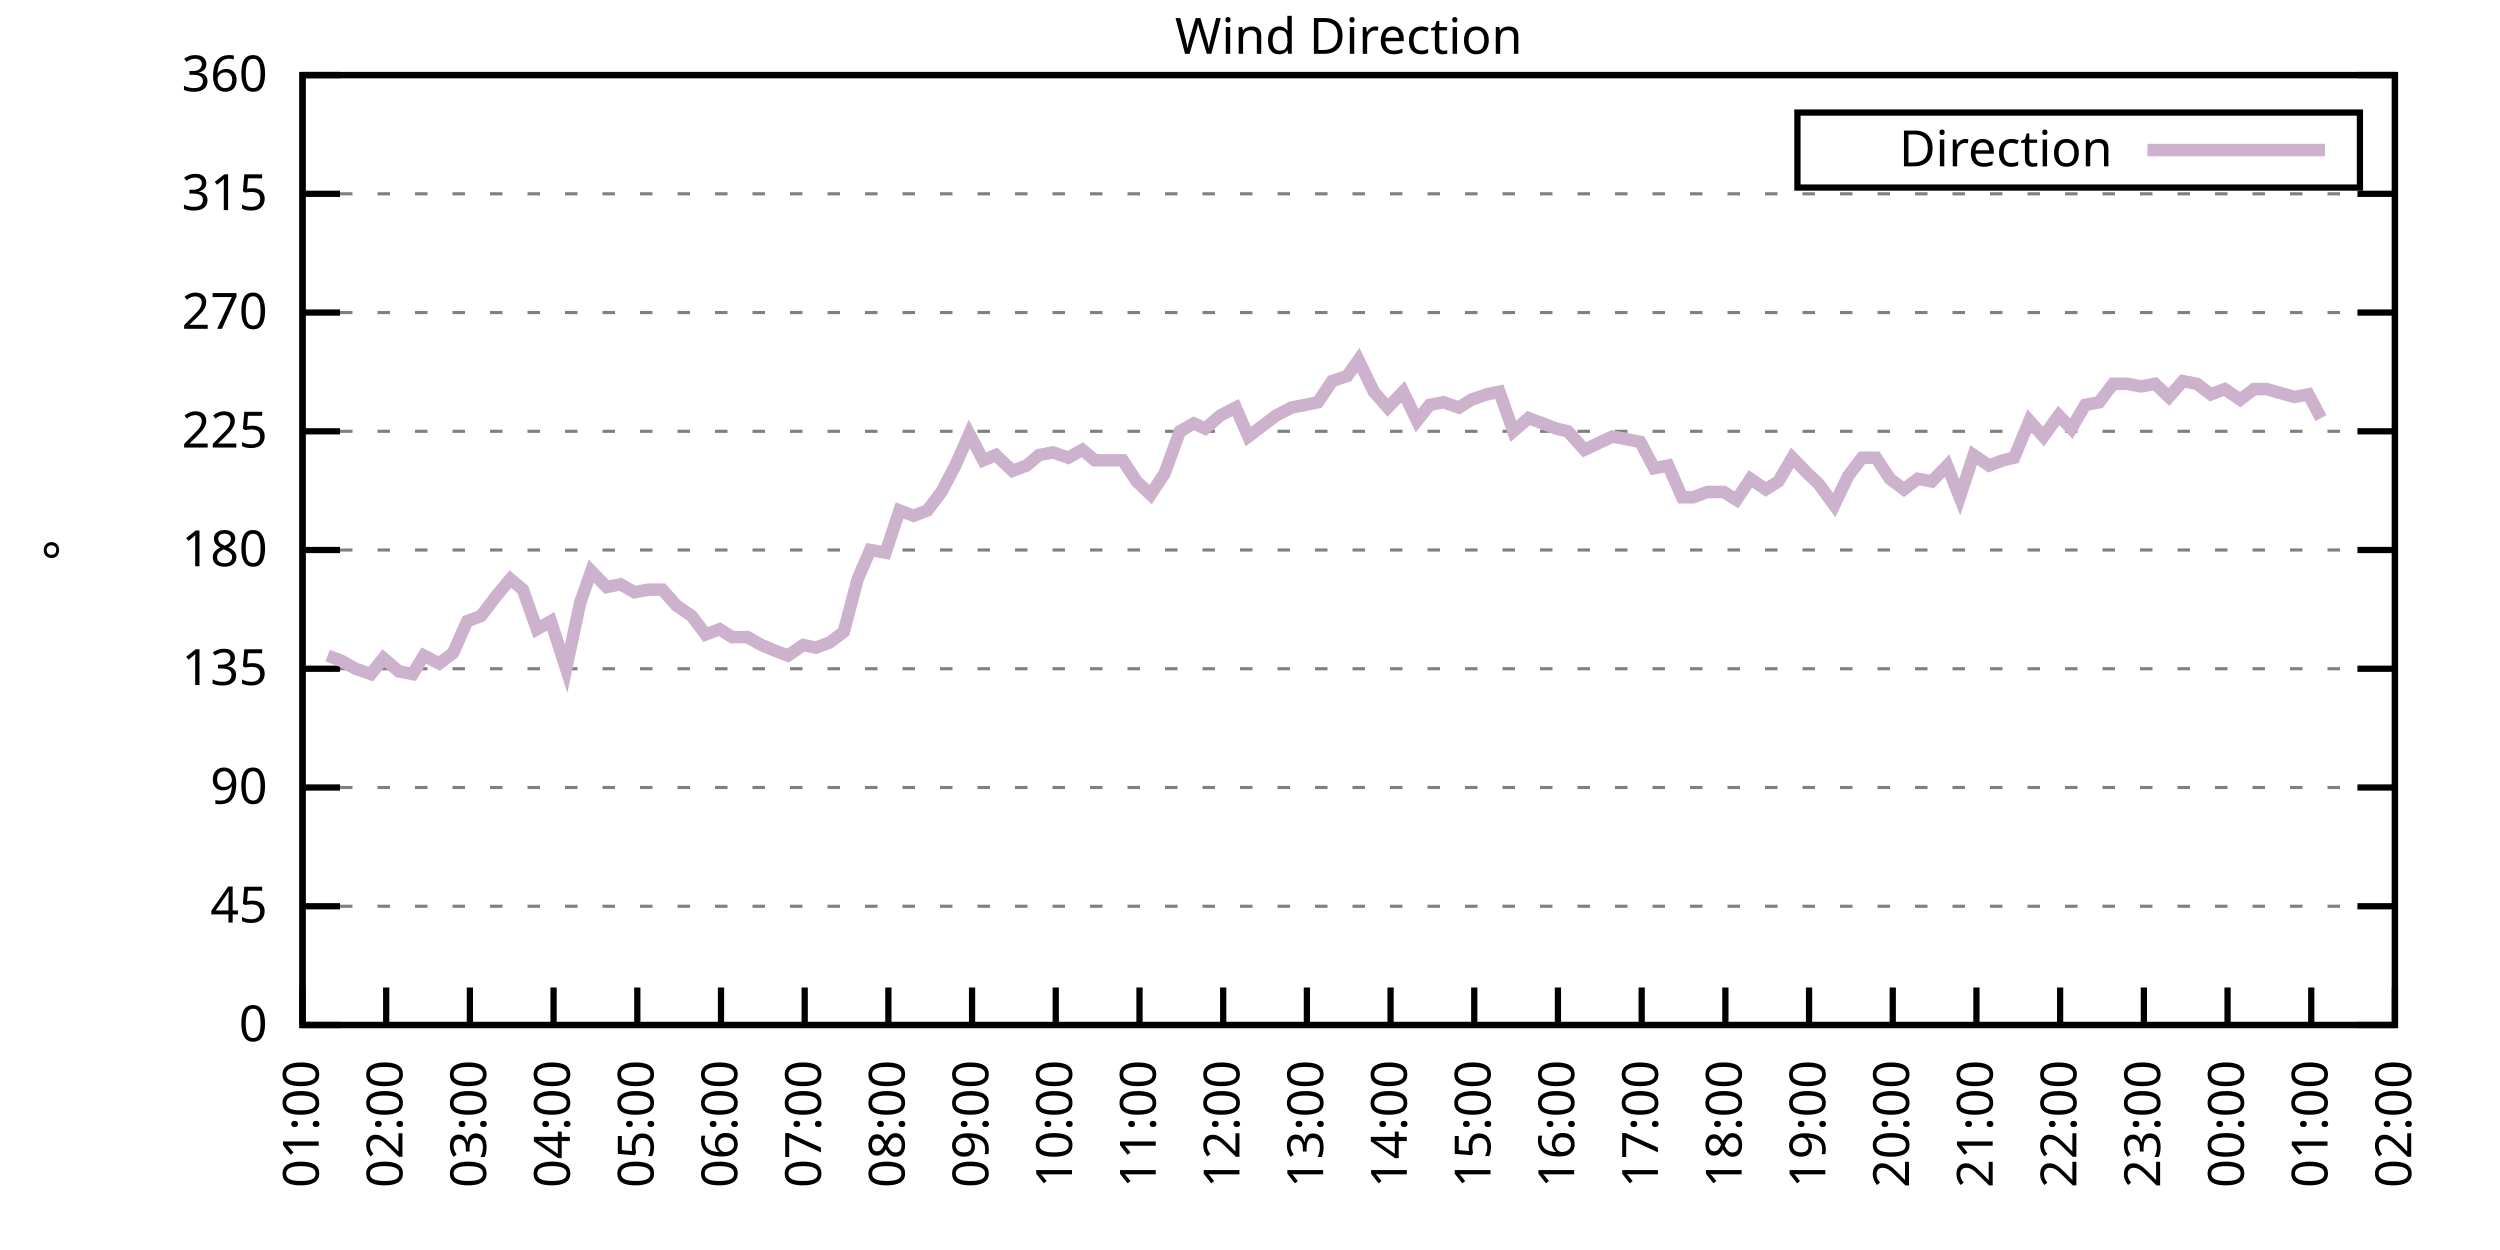
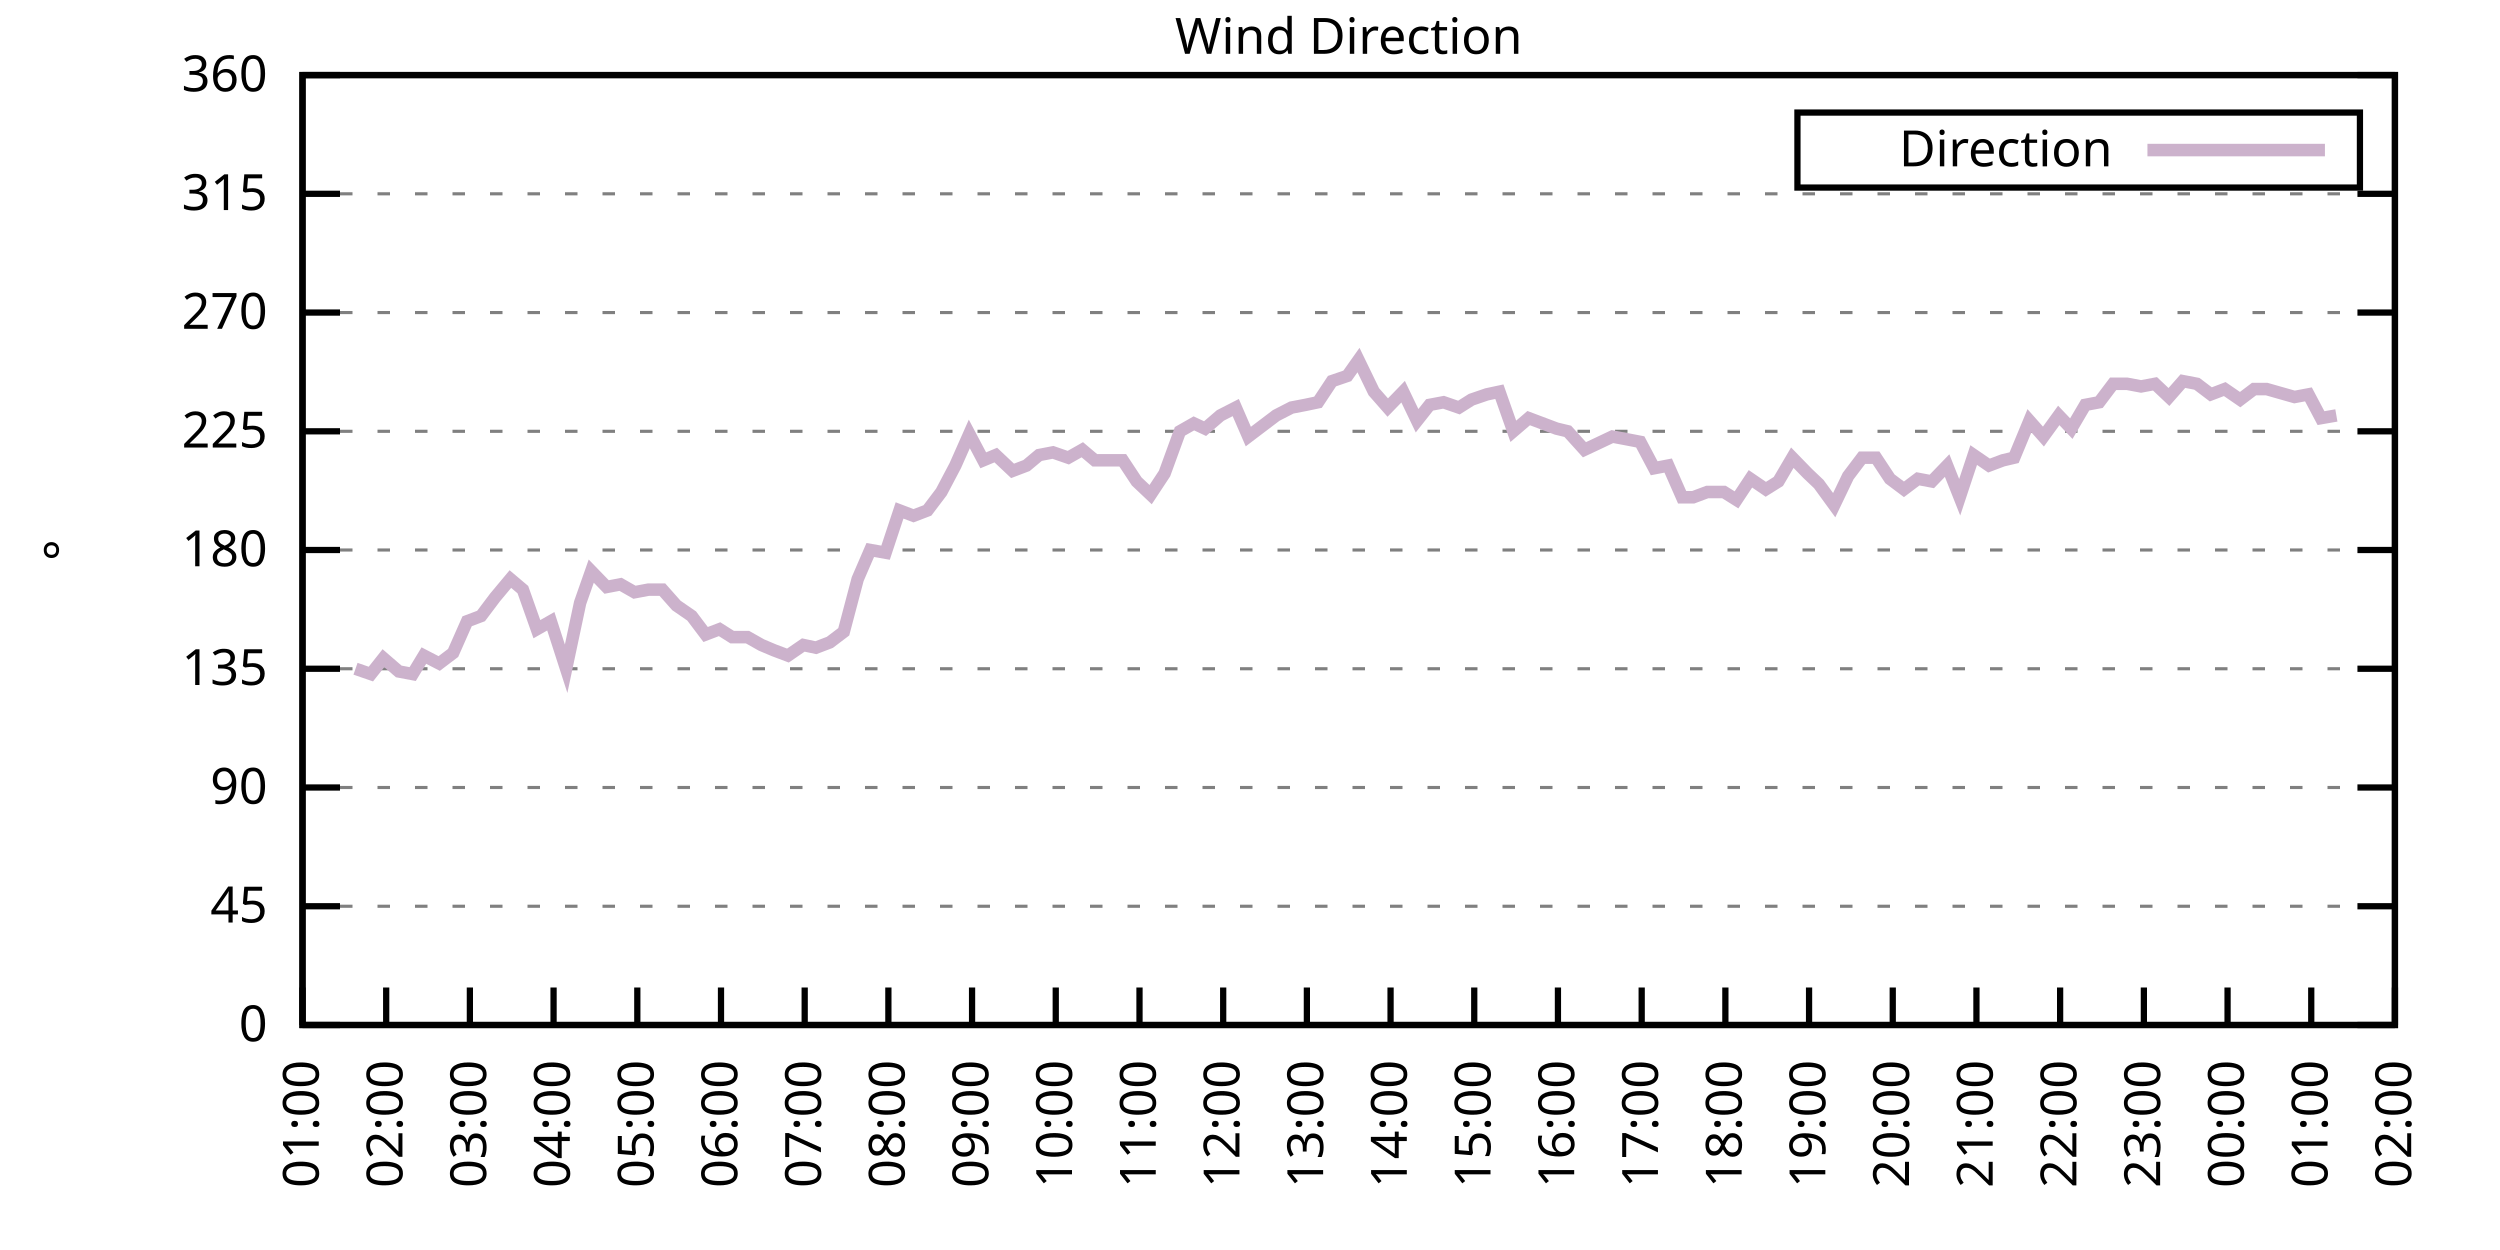
<svg xmlns="http://www.w3.org/2000/svg" xmlns:xlink="http://www.w3.org/1999/xlink" width="400" height="200" viewBox="0 0 400 200">
  <g id="gnuplot_canvas">
    <rect x="0" y="0" width="400" height="200" fill="none" />
    <defs>
      <circle id="gpDot" r="0.5" stroke-width="0.5" stroke="currentColor" />
      <path id="gpPt0" stroke-width="0.333" stroke="currentColor" d="M-1,0 h2 M0,-1 v2" />
      <path id="gpPt1" stroke-width="0.333" stroke="currentColor" d="M-1,-1 L1,1 M1,-1 L-1,1" />
      <path id="gpPt2" stroke-width="0.333" stroke="currentColor" d="M-1,0 L1,0 M0,-1 L0,1 M-1,-1 L1,1 M-1,1 L1,-1" />
      <rect id="gpPt3" stroke-width="0.333" stroke="currentColor" x="-1" y="-1" width="2" height="2" />
      <rect id="gpPt4" stroke-width="0.333" stroke="currentColor" fill="currentColor" x="-1" y="-1" width="2" height="2" />
      <circle id="gpPt5" stroke-width="0.333" stroke="currentColor" cx="0" cy="0" r="1" />
      <use xlink:href="#gpPt5" id="gpPt6" fill="currentColor" stroke="none" />
      <path id="gpPt7" stroke-width="0.333" stroke="currentColor" d="M0,-1.33 L-1.33,0.67 L1.33,0.67 z" />
      <use xlink:href="#gpPt7" id="gpPt8" fill="currentColor" stroke="none" />
      <use xlink:href="#gpPt7" id="gpPt9" stroke="currentColor" transform="rotate(180)" />
      <use xlink:href="#gpPt9" id="gpPt10" fill="currentColor" stroke="none" />
      <use xlink:href="#gpPt3" id="gpPt11" stroke="currentColor" transform="rotate(45)" />
      <use xlink:href="#gpPt11" id="gpPt12" fill="currentColor" stroke="none" />
      <path id="gpPt13" stroke-width="0.333" stroke="currentColor" d="M0,1.330 L1.265,0.411 L0.782,-1.067 L-0.782,-1.076 L-1.265,0.411 z" />
      <use xlink:href="#gpPt13" id="gpPt14" fill="currentColor" stroke="none" />
      <filter id="textbox" filterUnits="objectBoundingBox" x="0" y="0" height="1" width="1">
        <feFlood flood-color="white" flood-opacity="1" result="bgnd" />
        <feComposite in="SourceGraphic" in2="bgnd" operator="atop" />
      </filter>
      <filter id="greybox" filterUnits="objectBoundingBox" x="0" y="0" height="1" width="1">
        <feFlood flood-color="lightgrey" flood-opacity="1" result="grey" />
        <feComposite in="SourceGraphic" in2="grey" operator="atop" />
      </filter>
    </defs>
    <g fill="none" color="white" stroke="currentColor" stroke-width="1.00" stroke-linecap="butt" stroke-linejoin="miter">
</g>
    <g fill="none" color="black" stroke="currentColor" stroke-width="1.00" stroke-linecap="butt" stroke-linejoin="miter">
      <g stroke="none" shape-rendering="crispEdges">
        <polygon fill="rgb(255, 255, 255)" points="48.40,164.00 383.18,164.00 383.18,12.02 48.40,12.02 " />
      </g>
    </g>
    <g fill="none" color="black" stroke="currentColor" stroke-width="1.00" stroke-linecap="butt" stroke-linejoin="miter">
</g>
    <g fill="none" color="black" stroke="black" stroke-width="0.50" stroke-linecap="butt" stroke-linejoin="miter">
</g>
    <g fill="none" color="gray" stroke="currentColor" stroke-width="0.50" stroke-linecap="butt" stroke-linejoin="miter">
      <path stroke="gray" stroke-dasharray="2,4" class="gridline" d="M48.40,164.00 L383.19,164.00  " />
    </g>
    <g fill="none" color="gray" stroke="gray" stroke-width="1.00" stroke-linecap="butt" stroke-linejoin="miter">
</g>
    <g fill="none" color="black" stroke="currentColor" stroke-width="1.00" stroke-linecap="butt" stroke-linejoin="miter">
      <path stroke="black" d="M48.40,164.00 L54.40,164.00 M383.19,164.00 L377.19,164.00  " />
      <g transform="translate(42.80,166.60)" stroke="none" fill="black" font-family="Sans" font-size="8.00" text-anchor="end">
        <text>
          <tspan font-family="Sans"> 0</tspan>
        </text>
      </g>
    </g>
    <g fill="none" color="black" stroke="currentColor" stroke-width="1.00" stroke-linecap="butt" stroke-linejoin="miter">
</g>
    <g fill="none" color="black" stroke="black" stroke-width="0.50" stroke-linecap="butt" stroke-linejoin="miter">
</g>
    <g fill="none" color="gray" stroke="currentColor" stroke-width="0.50" stroke-linecap="butt" stroke-linejoin="miter">
      <path stroke="gray" stroke-dasharray="2,4" class="gridline" d="M48.40,145.00 L383.19,145.00  " />
    </g>
    <g fill="none" color="gray" stroke="gray" stroke-width="1.00" stroke-linecap="butt" stroke-linejoin="miter">
</g>
    <g fill="none" color="black" stroke="currentColor" stroke-width="1.00" stroke-linecap="butt" stroke-linejoin="miter">
      <path stroke="black" d="M48.40,145.00 L54.40,145.00 M383.19,145.00 L377.19,145.00  " />
      <g transform="translate(42.80,147.60)" stroke="none" fill="black" font-family="Sans" font-size="8.00" text-anchor="end">
        <text>
          <tspan font-family="Sans"> 45</tspan>
        </text>
      </g>
    </g>
    <g fill="none" color="black" stroke="currentColor" stroke-width="1.00" stroke-linecap="butt" stroke-linejoin="miter">
</g>
    <g fill="none" color="black" stroke="black" stroke-width="0.50" stroke-linecap="butt" stroke-linejoin="miter">
</g>
    <g fill="none" color="gray" stroke="currentColor" stroke-width="0.50" stroke-linecap="butt" stroke-linejoin="miter">
      <path stroke="gray" stroke-dasharray="2,4" class="gridline" d="M48.40,126.00 L383.19,126.00  " />
    </g>
    <g fill="none" color="gray" stroke="gray" stroke-width="1.00" stroke-linecap="butt" stroke-linejoin="miter">
</g>
    <g fill="none" color="black" stroke="currentColor" stroke-width="1.00" stroke-linecap="butt" stroke-linejoin="miter">
      <path stroke="black" d="M48.40,126.00 L54.40,126.00 M383.19,126.00 L377.19,126.00  " />
      <g transform="translate(42.80,128.60)" stroke="none" fill="black" font-family="Sans" font-size="8.00" text-anchor="end">
        <text>
          <tspan font-family="Sans"> 90</tspan>
        </text>
      </g>
    </g>
    <g fill="none" color="black" stroke="currentColor" stroke-width="1.00" stroke-linecap="butt" stroke-linejoin="miter">
</g>
    <g fill="none" color="black" stroke="black" stroke-width="0.50" stroke-linecap="butt" stroke-linejoin="miter">
</g>
    <g fill="none" color="gray" stroke="currentColor" stroke-width="0.50" stroke-linecap="butt" stroke-linejoin="miter">
      <path stroke="gray" stroke-dasharray="2,4" class="gridline" d="M48.40,107.00 L383.19,107.00  " />
    </g>
    <g fill="none" color="gray" stroke="gray" stroke-width="1.00" stroke-linecap="butt" stroke-linejoin="miter">
</g>
    <g fill="none" color="black" stroke="currentColor" stroke-width="1.00" stroke-linecap="butt" stroke-linejoin="miter">
      <path stroke="black" d="M48.40,107.00 L54.40,107.00 M383.19,107.00 L377.19,107.00  " />
      <g transform="translate(42.80,109.60)" stroke="none" fill="black" font-family="Sans" font-size="8.00" text-anchor="end">
        <text>
          <tspan font-family="Sans"> 135</tspan>
        </text>
      </g>
    </g>
    <g fill="none" color="black" stroke="currentColor" stroke-width="1.00" stroke-linecap="butt" stroke-linejoin="miter">
</g>
    <g fill="none" color="black" stroke="black" stroke-width="0.50" stroke-linecap="butt" stroke-linejoin="miter">
</g>
    <g fill="none" color="gray" stroke="currentColor" stroke-width="0.50" stroke-linecap="butt" stroke-linejoin="miter">
      <path stroke="gray" stroke-dasharray="2,4" class="gridline" d="M48.40,88.00 L383.19,88.00  " />
    </g>
    <g fill="none" color="gray" stroke="gray" stroke-width="1.00" stroke-linecap="butt" stroke-linejoin="miter">
</g>
    <g fill="none" color="black" stroke="currentColor" stroke-width="1.00" stroke-linecap="butt" stroke-linejoin="miter">
      <path stroke="black" d="M48.40,88.00 L54.40,88.00 M383.19,88.00 L377.19,88.00  " />
      <g transform="translate(42.80,90.60)" stroke="none" fill="black" font-family="Sans" font-size="8.00" text-anchor="end">
        <text>
          <tspan font-family="Sans"> 180</tspan>
        </text>
      </g>
    </g>
    <g fill="none" color="black" stroke="currentColor" stroke-width="1.00" stroke-linecap="butt" stroke-linejoin="miter">
</g>
    <g fill="none" color="black" stroke="black" stroke-width="0.50" stroke-linecap="butt" stroke-linejoin="miter">
</g>
    <g fill="none" color="gray" stroke="currentColor" stroke-width="0.50" stroke-linecap="butt" stroke-linejoin="miter">
      <path stroke="gray" stroke-dasharray="2,4" class="gridline" d="M48.40,69.01 L383.19,69.01  " />
    </g>
    <g fill="none" color="gray" stroke="gray" stroke-width="1.00" stroke-linecap="butt" stroke-linejoin="miter">
</g>
    <g fill="none" color="black" stroke="currentColor" stroke-width="1.00" stroke-linecap="butt" stroke-linejoin="miter">
      <path stroke="black" d="M48.40,69.01 L54.40,69.01 M383.19,69.01 L377.19,69.01  " />
      <g transform="translate(42.80,71.61)" stroke="none" fill="black" font-family="Sans" font-size="8.00" text-anchor="end">
        <text>
          <tspan font-family="Sans"> 225</tspan>
        </text>
      </g>
    </g>
    <g fill="none" color="black" stroke="currentColor" stroke-width="1.00" stroke-linecap="butt" stroke-linejoin="miter">
</g>
    <g fill="none" color="black" stroke="black" stroke-width="0.50" stroke-linecap="butt" stroke-linejoin="miter">
</g>
    <g fill="none" color="gray" stroke="currentColor" stroke-width="0.50" stroke-linecap="butt" stroke-linejoin="miter">
      <path stroke="gray" stroke-dasharray="2,4" class="gridline" d="M48.40,50.01 L383.19,50.01  " />
    </g>
    <g fill="none" color="gray" stroke="gray" stroke-width="1.00" stroke-linecap="butt" stroke-linejoin="miter">
</g>
    <g fill="none" color="black" stroke="currentColor" stroke-width="1.00" stroke-linecap="butt" stroke-linejoin="miter">
      <path stroke="black" d="M48.40,50.01 L54.40,50.01 M383.19,50.01 L377.19,50.01  " />
      <g transform="translate(42.80,52.61)" stroke="none" fill="black" font-family="Sans" font-size="8.00" text-anchor="end">
        <text>
          <tspan font-family="Sans"> 270</tspan>
        </text>
      </g>
    </g>
    <g fill="none" color="black" stroke="currentColor" stroke-width="1.00" stroke-linecap="butt" stroke-linejoin="miter">
</g>
    <g fill="none" color="black" stroke="black" stroke-width="0.50" stroke-linecap="butt" stroke-linejoin="miter">
</g>
    <g fill="none" color="gray" stroke="currentColor" stroke-width="0.50" stroke-linecap="butt" stroke-linejoin="miter">
      <path stroke="gray" stroke-dasharray="2,4" class="gridline" d="M48.40,31.01 L383.19,31.01  " />
    </g>
    <g fill="none" color="gray" stroke="gray" stroke-width="1.00" stroke-linecap="butt" stroke-linejoin="miter">
</g>
    <g fill="none" color="black" stroke="currentColor" stroke-width="1.00" stroke-linecap="butt" stroke-linejoin="miter">
      <path stroke="black" d="M48.40,31.01 L54.40,31.01 M383.19,31.01 L377.19,31.01  " />
      <g transform="translate(42.80,33.61)" stroke="none" fill="black" font-family="Sans" font-size="8.00" text-anchor="end">
        <text>
          <tspan font-family="Sans"> 315</tspan>
        </text>
      </g>
    </g>
    <g fill="none" color="black" stroke="currentColor" stroke-width="1.00" stroke-linecap="butt" stroke-linejoin="miter">
</g>
    <g fill="none" color="black" stroke="black" stroke-width="0.50" stroke-linecap="butt" stroke-linejoin="miter">
</g>
    <g fill="none" color="gray" stroke="currentColor" stroke-width="0.50" stroke-linecap="butt" stroke-linejoin="miter">
      <path stroke="gray" stroke-dasharray="2,4" class="gridline" d="M48.40,12.01 L383.19,12.01  " />
    </g>
    <g fill="none" color="gray" stroke="gray" stroke-width="1.00" stroke-linecap="butt" stroke-linejoin="miter">
</g>
    <g fill="none" color="black" stroke="currentColor" stroke-width="1.00" stroke-linecap="butt" stroke-linejoin="miter">
      <path stroke="black" d="M48.40,12.01 L54.40,12.01 M383.19,12.01 L377.19,12.01  " />
      <g transform="translate(42.80,14.61)" stroke="none" fill="black" font-family="Sans" font-size="8.00" text-anchor="end">
        <text>
          <tspan font-family="Sans"> 360</tspan>
        </text>
      </g>
    </g>
    <g fill="none" color="black" stroke="currentColor" stroke-width="1.00" stroke-linecap="butt" stroke-linejoin="miter">
      <path stroke="black" d="M48.40,164.00 L48.40,158.00  " />
      <g transform="translate(51.00,169.60) rotate(270.00)" stroke="none" fill="black" font-family="Sans" font-size="8.00" text-anchor="end">
        <text>
          <tspan font-family="Sans">01:00</tspan>
        </text>
      </g>
    </g>
    <g fill="none" color="black" stroke="currentColor" stroke-width="1.00" stroke-linecap="butt" stroke-linejoin="miter">
      <path stroke="black" d="M61.79,164.00 L61.79,158.00  " />
      <g transform="translate(64.39,169.60) rotate(270.00)" stroke="none" fill="black" font-family="Sans" font-size="8.00" text-anchor="end">
        <text>
          <tspan font-family="Sans">02:00</tspan>
        </text>
      </g>
    </g>
    <g fill="none" color="black" stroke="currentColor" stroke-width="1.00" stroke-linecap="butt" stroke-linejoin="miter">
      <path stroke="black" d="M75.18,164.00 L75.18,158.00  " />
      <g transform="translate(77.78,169.60) rotate(270.00)" stroke="none" fill="black" font-family="Sans" font-size="8.00" text-anchor="end">
        <text>
          <tspan font-family="Sans">03:00</tspan>
        </text>
      </g>
    </g>
    <g fill="none" color="black" stroke="currentColor" stroke-width="1.00" stroke-linecap="butt" stroke-linejoin="miter">
      <path stroke="black" d="M88.57,164.00 L88.57,158.00  " />
      <g transform="translate(91.17,169.60) rotate(270.00)" stroke="none" fill="black" font-family="Sans" font-size="8.00" text-anchor="end">
        <text>
          <tspan font-family="Sans">04:00</tspan>
        </text>
      </g>
    </g>
    <g fill="none" color="black" stroke="currentColor" stroke-width="1.00" stroke-linecap="butt" stroke-linejoin="miter">
      <path stroke="black" d="M101.97,164.00 L101.97,158.00  " />
      <g transform="translate(104.57,169.60) rotate(270.00)" stroke="none" fill="black" font-family="Sans" font-size="8.00" text-anchor="end">
        <text>
          <tspan font-family="Sans">05:00</tspan>
        </text>
      </g>
    </g>
    <g fill="none" color="black" stroke="currentColor" stroke-width="1.00" stroke-linecap="butt" stroke-linejoin="miter">
      <path stroke="black" d="M115.36,164.00 L115.36,158.00  " />
      <g transform="translate(117.96,169.60) rotate(270.00)" stroke="none" fill="black" font-family="Sans" font-size="8.00" text-anchor="end">
        <text>
          <tspan font-family="Sans">06:00</tspan>
        </text>
      </g>
    </g>
    <g fill="none" color="black" stroke="currentColor" stroke-width="1.00" stroke-linecap="butt" stroke-linejoin="miter">
      <path stroke="black" d="M128.75,164.00 L128.75,158.00  " />
      <g transform="translate(131.35,169.60) rotate(270.00)" stroke="none" fill="black" font-family="Sans" font-size="8.00" text-anchor="end">
        <text>
          <tspan font-family="Sans">07:00</tspan>
        </text>
      </g>
    </g>
    <g fill="none" color="black" stroke="currentColor" stroke-width="1.00" stroke-linecap="butt" stroke-linejoin="miter">
      <path stroke="black" d="M142.14,164.00 L142.14,158.00  " />
      <g transform="translate(144.74,169.60) rotate(270.00)" stroke="none" fill="black" font-family="Sans" font-size="8.00" text-anchor="end">
        <text>
          <tspan font-family="Sans">08:00</tspan>
        </text>
      </g>
    </g>
    <g fill="none" color="black" stroke="currentColor" stroke-width="1.00" stroke-linecap="butt" stroke-linejoin="miter">
      <path stroke="black" d="M155.53,164.00 L155.53,158.00  " />
      <g transform="translate(158.13,169.60) rotate(270.00)" stroke="none" fill="black" font-family="Sans" font-size="8.00" text-anchor="end">
        <text>
          <tspan font-family="Sans">09:00</tspan>
        </text>
      </g>
    </g>
    <g fill="none" color="black" stroke="currentColor" stroke-width="1.00" stroke-linecap="butt" stroke-linejoin="miter">
      <path stroke="black" d="M168.92,164.00 L168.92,158.00  " />
      <g transform="translate(171.52,169.60) rotate(270.00)" stroke="none" fill="black" font-family="Sans" font-size="8.00" text-anchor="end">
        <text>
          <tspan font-family="Sans">10:00</tspan>
        </text>
      </g>
    </g>
    <g fill="none" color="black" stroke="currentColor" stroke-width="1.00" stroke-linecap="butt" stroke-linejoin="miter">
      <path stroke="black" d="M182.32,164.00 L182.32,158.00  " />
      <g transform="translate(184.92,169.60) rotate(270.00)" stroke="none" fill="black" font-family="Sans" font-size="8.00" text-anchor="end">
        <text>
          <tspan font-family="Sans">11:00</tspan>
        </text>
      </g>
    </g>
    <g fill="none" color="black" stroke="currentColor" stroke-width="1.00" stroke-linecap="butt" stroke-linejoin="miter">
      <path stroke="black" d="M195.71,164.00 L195.71,158.00  " />
      <g transform="translate(198.31,169.60) rotate(270.00)" stroke="none" fill="black" font-family="Sans" font-size="8.00" text-anchor="end">
        <text>
          <tspan font-family="Sans">12:00</tspan>
        </text>
      </g>
    </g>
    <g fill="none" color="black" stroke="currentColor" stroke-width="1.00" stroke-linecap="butt" stroke-linejoin="miter">
      <path stroke="black" d="M209.10,164.00 L209.10,158.00  " />
      <g transform="translate(211.70,169.60) rotate(270.00)" stroke="none" fill="black" font-family="Sans" font-size="8.00" text-anchor="end">
        <text>
          <tspan font-family="Sans">13:00</tspan>
        </text>
      </g>
    </g>
    <g fill="none" color="black" stroke="currentColor" stroke-width="1.00" stroke-linecap="butt" stroke-linejoin="miter">
      <path stroke="black" d="M222.49,164.00 L222.49,158.00  " />
      <g transform="translate(225.09,169.60) rotate(270.00)" stroke="none" fill="black" font-family="Sans" font-size="8.00" text-anchor="end">
        <text>
          <tspan font-family="Sans">14:00</tspan>
        </text>
      </g>
    </g>
    <g fill="none" color="black" stroke="currentColor" stroke-width="1.00" stroke-linecap="butt" stroke-linejoin="miter">
      <path stroke="black" d="M235.88,164.00 L235.88,158.00  " />
      <g transform="translate(238.48,169.60) rotate(270.00)" stroke="none" fill="black" font-family="Sans" font-size="8.00" text-anchor="end">
        <text>
          <tspan font-family="Sans">15:00</tspan>
        </text>
      </g>
    </g>
    <g fill="none" color="black" stroke="currentColor" stroke-width="1.00" stroke-linecap="butt" stroke-linejoin="miter">
      <path stroke="black" d="M249.27,164.00 L249.27,158.00  " />
      <g transform="translate(251.87,169.60) rotate(270.00)" stroke="none" fill="black" font-family="Sans" font-size="8.00" text-anchor="end">
        <text>
          <tspan font-family="Sans">16:00</tspan>
        </text>
      </g>
    </g>
    <g fill="none" color="black" stroke="currentColor" stroke-width="1.00" stroke-linecap="butt" stroke-linejoin="miter">
      <path stroke="black" d="M262.67,164.00 L262.67,158.00  " />
      <g transform="translate(265.27,169.60) rotate(270.00)" stroke="none" fill="black" font-family="Sans" font-size="8.00" text-anchor="end">
        <text>
          <tspan font-family="Sans">17:00</tspan>
        </text>
      </g>
    </g>
    <g fill="none" color="black" stroke="currentColor" stroke-width="1.00" stroke-linecap="butt" stroke-linejoin="miter">
      <path stroke="black" d="M276.06,164.00 L276.06,158.00  " />
      <g transform="translate(278.66,169.60) rotate(270.00)" stroke="none" fill="black" font-family="Sans" font-size="8.00" text-anchor="end">
        <text>
          <tspan font-family="Sans">18:00</tspan>
        </text>
      </g>
    </g>
    <g fill="none" color="black" stroke="currentColor" stroke-width="1.00" stroke-linecap="butt" stroke-linejoin="miter">
      <path stroke="black" d="M289.45,164.00 L289.45,158.00  " />
      <g transform="translate(292.05,169.60) rotate(270.00)" stroke="none" fill="black" font-family="Sans" font-size="8.00" text-anchor="end">
        <text>
          <tspan font-family="Sans">19:00</tspan>
        </text>
      </g>
    </g>
    <g fill="none" color="black" stroke="currentColor" stroke-width="1.00" stroke-linecap="butt" stroke-linejoin="miter">
      <path stroke="black" d="M302.84,164.00 L302.84,158.00  " />
      <g transform="translate(305.44,169.60) rotate(270.00)" stroke="none" fill="black" font-family="Sans" font-size="8.00" text-anchor="end">
        <text>
          <tspan font-family="Sans">20:00</tspan>
        </text>
      </g>
    </g>
    <g fill="none" color="black" stroke="currentColor" stroke-width="1.00" stroke-linecap="butt" stroke-linejoin="miter">
      <path stroke="black" d="M316.23,164.00 L316.23,158.00  " />
      <g transform="translate(318.83,169.60) rotate(270.00)" stroke="none" fill="black" font-family="Sans" font-size="8.00" text-anchor="end">
        <text>
          <tspan font-family="Sans">21:00</tspan>
        </text>
      </g>
    </g>
    <g fill="none" color="black" stroke="currentColor" stroke-width="1.00" stroke-linecap="butt" stroke-linejoin="miter">
      <path stroke="black" d="M329.62,164.00 L329.62,158.00  " />
      <g transform="translate(332.22,169.60) rotate(270.00)" stroke="none" fill="black" font-family="Sans" font-size="8.00" text-anchor="end">
        <text>
          <tspan font-family="Sans">22:00</tspan>
        </text>
      </g>
    </g>
    <g fill="none" color="black" stroke="currentColor" stroke-width="1.00" stroke-linecap="butt" stroke-linejoin="miter">
      <path stroke="black" d="M343.02,164.00 L343.02,158.00  " />
      <g transform="translate(345.62,169.60) rotate(270.00)" stroke="none" fill="black" font-family="Sans" font-size="8.00" text-anchor="end">
        <text>
          <tspan font-family="Sans">23:00</tspan>
        </text>
      </g>
    </g>
    <g fill="none" color="black" stroke="currentColor" stroke-width="1.00" stroke-linecap="butt" stroke-linejoin="miter">
      <path stroke="black" d="M356.41,164.00 L356.41,158.00  " />
      <g transform="translate(359.01,169.60) rotate(270.00)" stroke="none" fill="black" font-family="Sans" font-size="8.00" text-anchor="end">
        <text>
          <tspan font-family="Sans">00:00</tspan>
        </text>
      </g>
    </g>
    <g fill="none" color="black" stroke="currentColor" stroke-width="1.00" stroke-linecap="butt" stroke-linejoin="miter">
      <path stroke="black" d="M369.80,164.00 L369.80,158.00  " />
      <g transform="translate(372.40,169.60) rotate(270.00)" stroke="none" fill="black" font-family="Sans" font-size="8.00" text-anchor="end">
        <text>
          <tspan font-family="Sans">01:00</tspan>
        </text>
      </g>
    </g>
    <g fill="none" color="black" stroke="currentColor" stroke-width="1.00" stroke-linecap="butt" stroke-linejoin="miter">
      <path stroke="black" d="M383.19,164.00 L383.19,158.00  " />
      <g transform="translate(385.79,169.60) rotate(270.00)" stroke="none" fill="black" font-family="Sans" font-size="8.00" text-anchor="end">
        <text>
          <tspan font-family="Sans">02:00</tspan>
        </text>
      </g>
    </g>
    <g fill="none" color="black" stroke="currentColor" stroke-width="1.00" stroke-linecap="butt" stroke-linejoin="miter">
</g>
    <g fill="none" color="black" stroke="currentColor" stroke-width="1.00" stroke-linecap="butt" stroke-linejoin="miter">
      <path stroke="black" d="M48.40,12.01 L48.40,164.00 L383.19,164.00 L383.19,12.01 L48.40,12.01 Z  " />
    </g>
    <g fill="none" color="black" stroke="currentColor" stroke-width="1.00" stroke-linecap="butt" stroke-linejoin="miter">
</g>
    <g fill="none" color="black" stroke="currentColor" stroke-width="1.00" stroke-linecap="butt" stroke-linejoin="miter">
      <path stroke="black" d="M287.59,30.01 L287.59,18.01 L377.59,18.01 L377.59,30.01 L287.59,30.01 Z  " />
    </g>
    <g id="Wind_direction_plot_1">
      <g fill="none" color="white" stroke="black" stroke-width="2.00" stroke-linecap="butt" stroke-linejoin="miter">
</g>
      <g fill="none" color="black" stroke="currentColor" stroke-width="2.00" stroke-linecap="butt" stroke-linejoin="miter">
        <g transform="translate(337.99,26.61)" stroke="none" fill="black" font-family="Sans" font-size="8.00" text-anchor="end">
          <text>
            <tspan font-family="Sans">Direction</tspan>
          </text>
        </g>
      </g>
      <g fill="none" color="black" stroke="currentColor" stroke-width="2.00" stroke-linecap="butt" stroke-linejoin="miter">
-         <path stroke="rgb(204, 178, 204)" d="M343.59,24.01 L371.99,24.01 M52.42,104.89 L54.65,105.74 L56.88,107.00 L59.34,107.85 L61.35,105.31 L63.80,107.43   L66.03,107.85 L67.82,104.89 L70.27,106.16 L72.50,104.47 L74.74,99.40 L76.97,98.56 L79.20,95.60 L81.66,92.65   L83.66,94.34 L85.90,100.67 L88.13,99.40 L90.58,107.00 L92.82,96.45 L94.60,91.38 L97.06,93.92 L99.29,93.49   L101.52,94.76 L103.75,94.34 L105.98,94.34 L108.22,96.87 L110.67,98.56 L112.90,101.52 L115.13,100.67 L117.14,101.94   L119.60,101.94 L121.83,103.20 L123.84,104.05 L126.07,104.89 L128.53,103.20 L130.54,103.63 L132.77,102.78 L135.00,101.09   L137.23,92.65 L139.24,88.00 L141.69,88.43 L143.93,81.67 L146.16,82.52 L148.39,81.67 L150.62,78.72 L152.85,74.49   L155.09,69.43 L157.32,73.65 L159.33,72.81 L162.01,75.34 L164.24,74.49 L166.25,72.81 L168.48,72.38 L170.93,73.23   L173.17,71.96 L175.17,73.65 L177.63,73.65 L179.64,73.65 L181.87,77.03 L184.10,79.14 L186.33,75.76 L188.79,69.01   L191.02,67.74 L192.81,68.58 L195.26,66.47 L197.72,65.21 L199.73,69.85 L201.96,68.16 L204.19,66.47 L206.64,65.21   L208.88,64.78 L210.88,64.36 L213.12,60.98 L215.57,60.14 L217.36,57.61 L219.81,62.67 L222.04,65.21 L224.50,62.67   L226.73,67.32 L228.74,64.78 L230.97,64.36 L233.43,65.21 L235.44,63.94 L237.89,63.10 L239.90,62.67 L242.13,69.01   L244.59,66.90 L246.82,67.74 L249.05,68.58 L250.84,69.01 L253.51,71.96 L255.30,71.12 L257.98,69.85 L260.21,70.27   L262.44,70.70 L264.67,74.92 L266.91,74.49 L269.14,79.56 L270.92,79.56 L273.16,78.72 L275.83,78.72 L277.84,79.98   L280.07,76.61 L282.53,78.29 L284.54,77.03 L286.77,73.23 L289.23,75.76 L291.01,77.45 L293.47,80.83 L295.70,76.18   L297.93,73.23 L300.16,73.23 L302.39,76.61 L304.63,78.29 L306.86,76.61 L309.09,77.03 L311.54,74.49 L313.55,79.56   L315.79,72.81 L318.24,74.49 L320.47,73.65 L322.26,73.23 L324.71,67.32 L326.95,69.85 L329.40,66.47 L331.41,68.58   L333.64,64.78 L335.87,64.36 L338.10,61.41 L340.34,61.41 L342.57,61.83 L344.80,61.41 L347.03,63.52 L349.26,60.98   L351.50,61.41 L353.73,63.10 L355.96,62.25 L358.42,63.94 L360.65,62.25 L362.66,62.25 L367.12,63.52 L369.35,63.10   L371.36,66.90  " />
+         <path stroke="rgb(204, 178, 204)" d="M343.59,24.01 L371.99,24.01 M56.88,107.00 L59.34,107.85 L61.35,105.31 L63.80,107.43 L66.03,107.85 L67.82,104.89   L70.27,106.16 L72.50,104.47 L74.74,99.40 L76.97,98.56 L79.20,95.60 L81.66,92.65 L83.66,94.34 L85.90,100.67   L88.13,99.40 L90.58,107.00 L92.82,96.45 L94.60,91.38 L97.06,93.92 L99.29,93.49 L101.52,94.76 L103.75,94.34   L105.98,94.34 L108.22,96.87 L110.67,98.56 L112.90,101.52 L115.13,100.67 L117.14,101.94 L119.60,101.94 L121.83,103.20   L123.84,104.05 L126.07,104.89 L128.53,103.20 L130.54,103.63 L132.77,102.78 L135.00,101.09 L137.23,92.65 L139.24,88.00   L141.69,88.43 L143.93,81.67 L146.16,82.52 L148.39,81.67 L150.62,78.72 L152.85,74.49 L155.09,69.43 L157.32,73.65   L159.33,72.81 L162.01,75.34 L164.24,74.49 L166.25,72.81 L168.48,72.38 L170.93,73.23 L173.17,71.96 L175.17,73.65   L177.63,73.65 L179.64,73.65 L181.87,77.03 L184.10,79.14 L186.33,75.76 L188.79,69.01 L191.02,67.74 L192.81,68.58   L195.26,66.47 L197.72,65.21 L199.73,69.85 L201.96,68.16 L204.19,66.47 L206.64,65.21 L208.88,64.78 L210.88,64.36   L213.12,60.98 L215.57,60.14 L217.36,57.61 L219.81,62.67 L222.04,65.21 L224.50,62.67 L226.73,67.32 L228.74,64.78   L230.97,64.36 L233.43,65.21 L235.44,63.94 L237.89,63.10 L239.90,62.67 L242.13,69.01 L244.59,66.90 L246.82,67.74   L249.05,68.58 L250.84,69.01 L253.51,71.96 L255.30,71.12 L257.98,69.85 L260.21,70.27 L262.44,70.70 L264.67,74.92   L266.91,74.49 L269.14,79.56 L270.92,79.56 L273.16,78.72 L275.83,78.72 L277.84,79.98 L280.07,76.61 L282.53,78.29   L284.54,77.03 L286.77,73.23 L289.23,75.76 L291.01,77.45 L293.47,80.83 L295.70,76.18 L297.93,73.23 L300.16,73.23   L302.39,76.61 L304.63,78.29 L306.86,76.61 L309.09,77.03 L311.54,74.49 L313.55,79.56 L315.79,72.81 L318.24,74.49   L320.47,73.65 L322.26,73.23 L324.71,67.32 L326.95,69.85 L329.40,66.47 L331.41,68.58 L333.64,64.78 L335.87,64.36   L338.10,61.41 L340.34,61.41 L342.57,61.83 L344.80,61.41 L347.03,63.52 L349.26,60.98 L351.50,61.41 L353.73,63.10   L355.96,62.25 L358.42,63.94 L360.65,62.25 L362.66,62.25 L367.12,63.52 L369.35,63.10 L371.36,66.90 L373.82,66.47    " />
      </g>
    </g>
    <g fill="none" color="black" stroke="currentColor" stroke-width="2.00" stroke-linecap="butt" stroke-linejoin="miter">
</g>
    <g fill="none" color="black" stroke="black" stroke-width="1.00" stroke-linecap="butt" stroke-linejoin="miter">
</g>
    <g fill="none" color="black" stroke="currentColor" stroke-width="1.00" stroke-linecap="butt" stroke-linejoin="miter">
      <path stroke="black" d="M48.40,12.01 L48.40,164.00 L383.19,164.00 L383.19,12.01 L48.40,12.01 Z  " />
      <g transform="translate(12.80,88.01) rotate(270.00)" stroke="none" fill="black" font-family="Sans" font-size="8.00" text-anchor="middle">
        <text>
          <tspan font-family="Sans">°</tspan>
        </text>
      </g>
    </g>
    <g fill="none" color="black" stroke="currentColor" stroke-width="1.00" stroke-linecap="butt" stroke-linejoin="miter">
</g>
    <g fill="none" color="black" stroke="currentColor" stroke-width="1.00" stroke-linecap="butt" stroke-linejoin="miter">
      <g transform="translate(215.79,8.61)" stroke="none" fill="black" font-family="Sans" font-size="8.00" text-anchor="middle">
        <text>
          <tspan font-family="Sans">Wind Direction</tspan>
        </text>
      </g>
    </g>
    <g fill="none" color="black" stroke="currentColor" stroke-width="1.00" stroke-linecap="butt" stroke-linejoin="miter">
</g>
  </g>
</svg>
